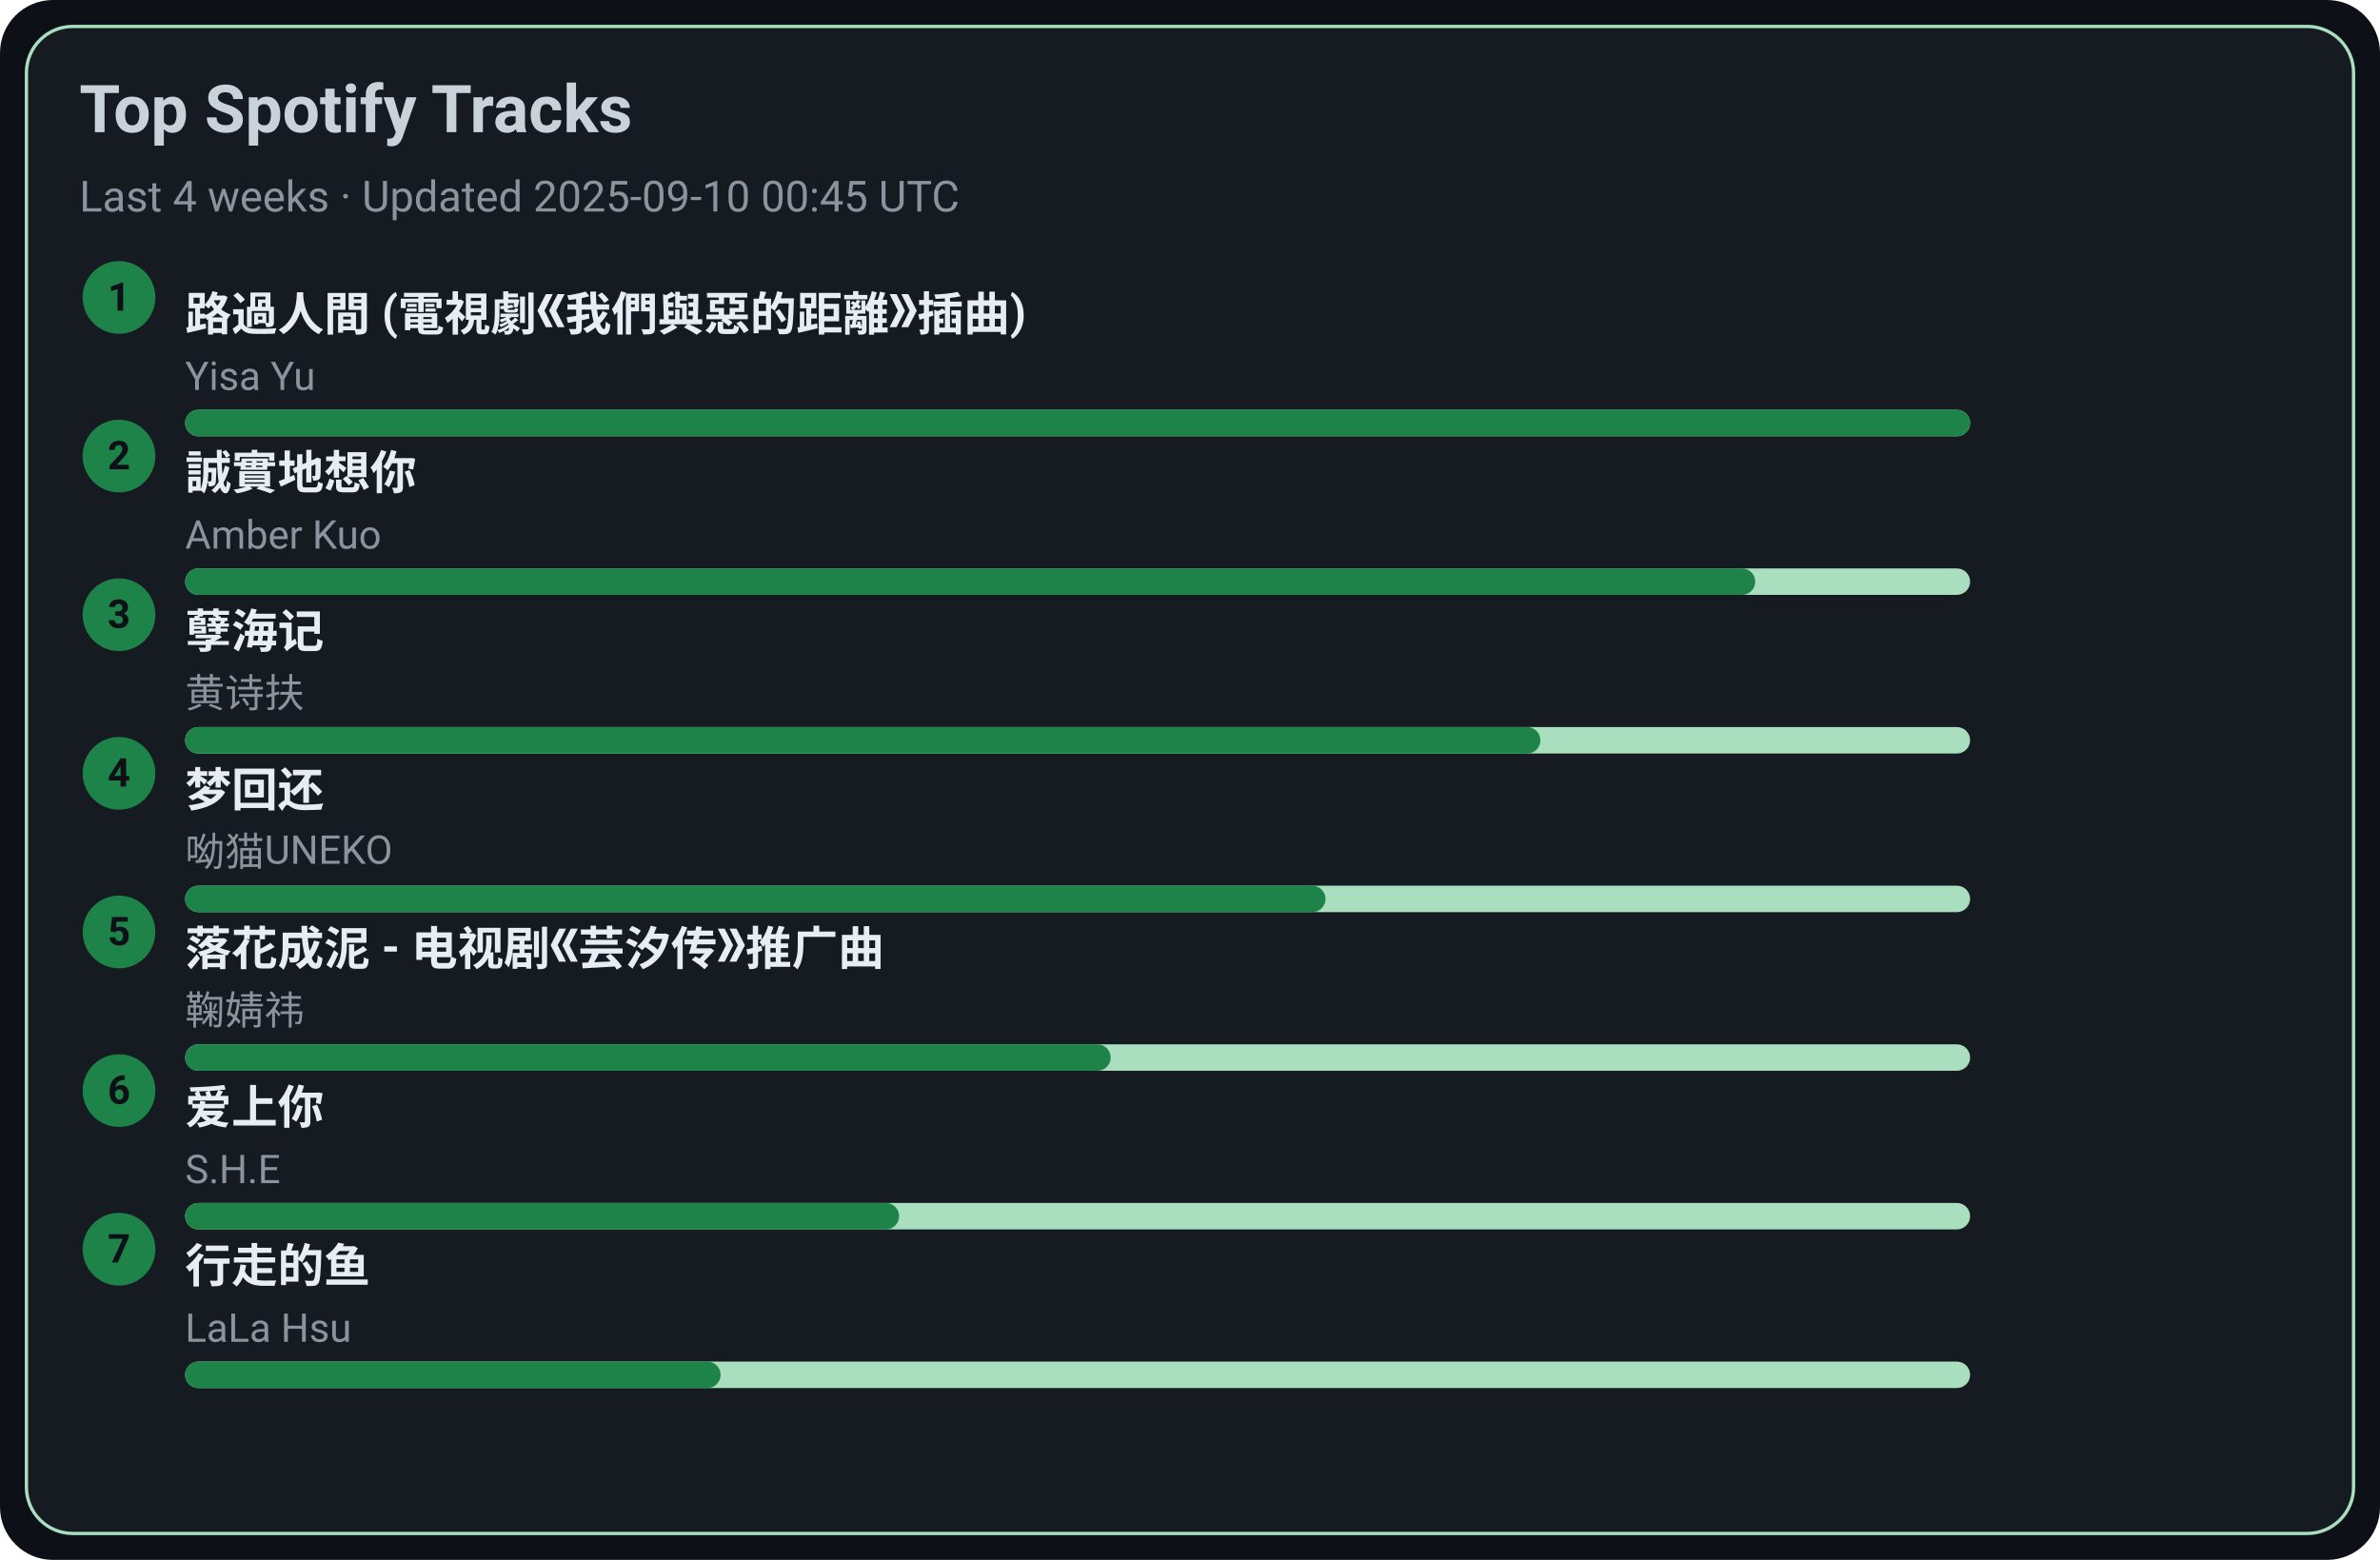
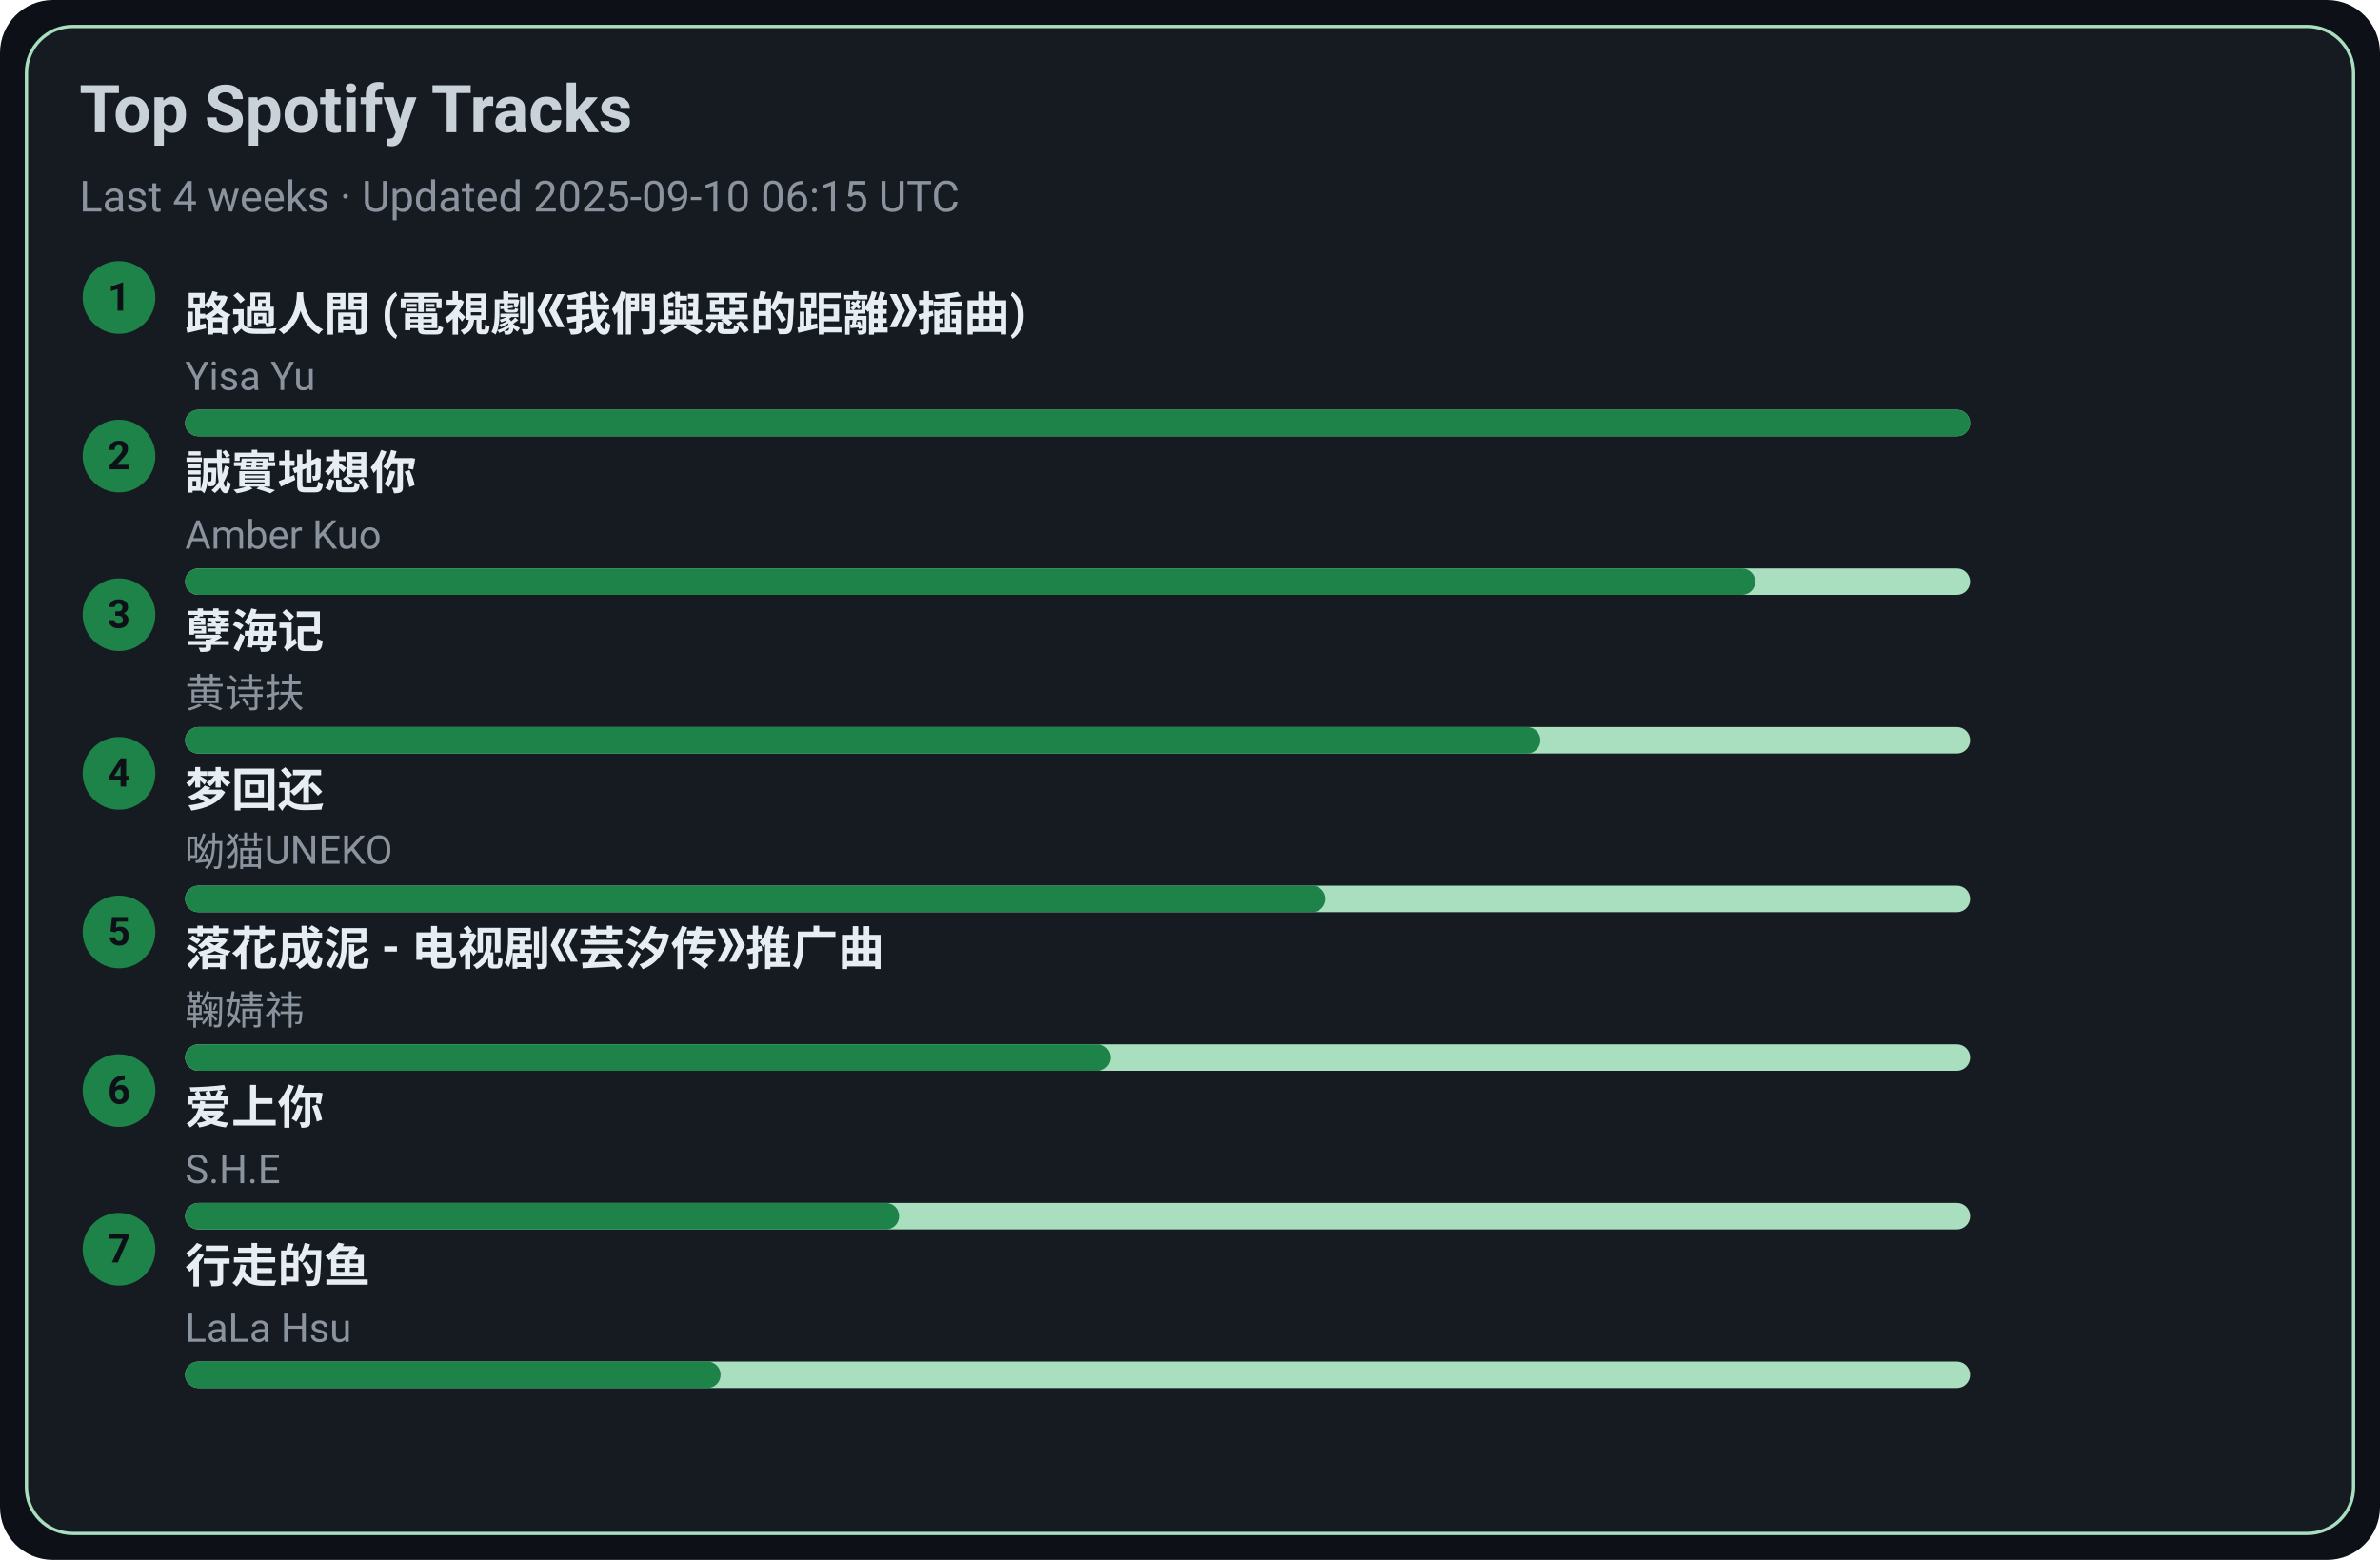
<svg xmlns="http://www.w3.org/2000/svg" width="720" height="472" viewBox="0 0 720 472">
  <style>text{font-family:-apple-system,BlinkMacSystemFont,Segoe UI,Roboto,Ubuntu,Helvetica Neue,Arial,Noto Sans,sans-serif}</style>
  <rect width="720" height="472" rx="16" fill="#0d1117" />
  <rect x="8" y="8" width="704" height="456" rx="14" fill="#161b22" stroke="#A9DFBF" />
  <text x="24" y="40" font-size="20" fill="#c9d1d9" font-weight="600">Top Spotify Tracks</text>
-   <text x="24" y="64" font-size="13" fill="#8b949e">Last 4 weeks · Updated 2025-09-10 00:45 UTC</text>
+   <text x="24" y="64" font-size="13" fill="#8b949e">Last 4 weeks · Updated 2025-09-10 06:15 UTC</text>
  <circle cx="36" cy="90" r="11" fill="#1D8348" />
  <text x="36" y="94" text-anchor="middle" font-size="12" fill="#0d1117" font-weight="700">1</text>
  <a href="https://open.spotify.com/track/1ZSleGniKMWNrWvK5cGALO" target="_blank" rel="noopener noreferrer">
    <text x="56" y="100" font-size="14" fill="#e6edf3" font-weight="600">路過人間 (電視劇《我們與惡的距離》插曲)</text>
  </a>
  <text x="56" y="118" font-size="12" fill="#8b949e">Yisa Yu</text>
  <rect x="56" y="124" width="540" height="8" rx="4" fill="#A9DFBF" />
  <rect x="56" y="124" width="540" height="8" rx="4" fill="#1D8348" />
  <circle cx="36" cy="138" r="11" fill="#1D8348" />
  <text x="36" y="142" text-anchor="middle" font-size="12" fill="#0d1117" font-weight="700">2</text>
  <a href="https://open.spotify.com/track/1SPZzj8QzOwZoAGKXMGLGJ" target="_blank" rel="noopener noreferrer">
    <text x="56" y="148" font-size="14" fill="#e6edf3" font-weight="600">誠實地想你</text>
  </a>
  <text x="56" y="166" font-size="12" fill="#8b949e">Amber Kuo</text>
  <rect x="56" y="172" width="540" height="8" rx="4" fill="#A9DFBF" />
  <rect x="56" y="172" width="475" height="8" rx="4" fill="#1D8348" />
  <circle cx="36" cy="186" r="11" fill="#1D8348" />
  <text x="36" y="190" text-anchor="middle" font-size="12" fill="#0d1117" font-weight="700">3</text>
  <a href="https://open.spotify.com/track/3eIovUMhirNN6btJbpzNqD" target="_blank" rel="noopener noreferrer">
    <text x="56" y="196" font-size="14" fill="#e6edf3" font-weight="600">孽海记</text>
  </a>
  <text x="56" y="214" font-size="12" fill="#8b949e">黄诗扶</text>
  <rect x="56" y="220" width="540" height="8" rx="4" fill="#A9DFBF" />
  <rect x="56" y="220" width="410" height="8" rx="4" fill="#1D8348" />
  <circle cx="36" cy="234" r="11" fill="#1D8348" />
  <text x="36" y="238" text-anchor="middle" font-size="12" fill="#0d1117" font-weight="700">4</text>
  <a href="https://open.spotify.com/track/6jTK3YxlFysC8g0Ye9tbPK" target="_blank" rel="noopener noreferrer">
    <text x="56" y="244" font-size="14" fill="#e6edf3" font-weight="600">梦回还</text>
  </a>
  <text x="56" y="262" font-size="12" fill="#8b949e">呦猫UNEKO</text>
  <rect x="56" y="268" width="540" height="8" rx="4" fill="#A9DFBF" />
  <rect x="56" y="268" width="345" height="8" rx="4" fill="#1D8348" />
  <circle cx="36" cy="282" r="11" fill="#1D8348" />
  <text x="36" y="286" text-anchor="middle" font-size="12" fill="#0d1117" font-weight="700">5</text>
  <a href="https://open.spotify.com/track/3kOZsJz3crGIWWHeoCNa0O" target="_blank" rel="noopener noreferrer">
    <text x="56" y="292" font-size="14" fill="#e6edf3" font-weight="600">落花成泥 - 电视剧《芸汐传》推广曲</text>
  </a>
  <text x="56" y="310" font-size="12" fill="#8b949e">鞠婧祎</text>
  <rect x="56" y="316" width="540" height="8" rx="4" fill="#A9DFBF" />
  <rect x="56" y="316" width="280" height="8" rx="4" fill="#1D8348" />
  <circle cx="36" cy="330" r="11" fill="#1D8348" />
  <text x="36" y="334" text-anchor="middle" font-size="12" fill="#0d1117" font-weight="700">6</text>
  <a href="https://open.spotify.com/track/4hcNpo1rtbzyNswsM5byTf" target="_blank" rel="noopener noreferrer">
    <text x="56" y="340" font-size="14" fill="#e6edf3" font-weight="600">爱上你</text>
  </a>
  <text x="56" y="358" font-size="12" fill="#8b949e">S.H.E</text>
  <rect x="56" y="364" width="540" height="8" rx="4" fill="#A9DFBF" />
  <rect x="56" y="364" width="216" height="8" rx="4" fill="#1D8348" />
  <circle cx="36" cy="378" r="11" fill="#1D8348" />
  <text x="36" y="382" text-anchor="middle" font-size="12" fill="#0d1117" font-weight="700">7</text>
  <a href="https://open.spotify.com/track/5tGyQ1cWTaHBfZSHWr8AZb" target="_blank" rel="noopener noreferrer">
    <text x="56" y="388" font-size="14" fill="#e6edf3" font-weight="600">行走的鱼</text>
  </a>
  <text x="56" y="406" font-size="12" fill="#8b949e">LaLa Hsu</text>
  <rect x="56" y="412" width="540" height="8" rx="4" fill="#A9DFBF" />
  <rect x="56" y="412" width="162" height="8" rx="4" fill="#1D8348" />
</svg>
